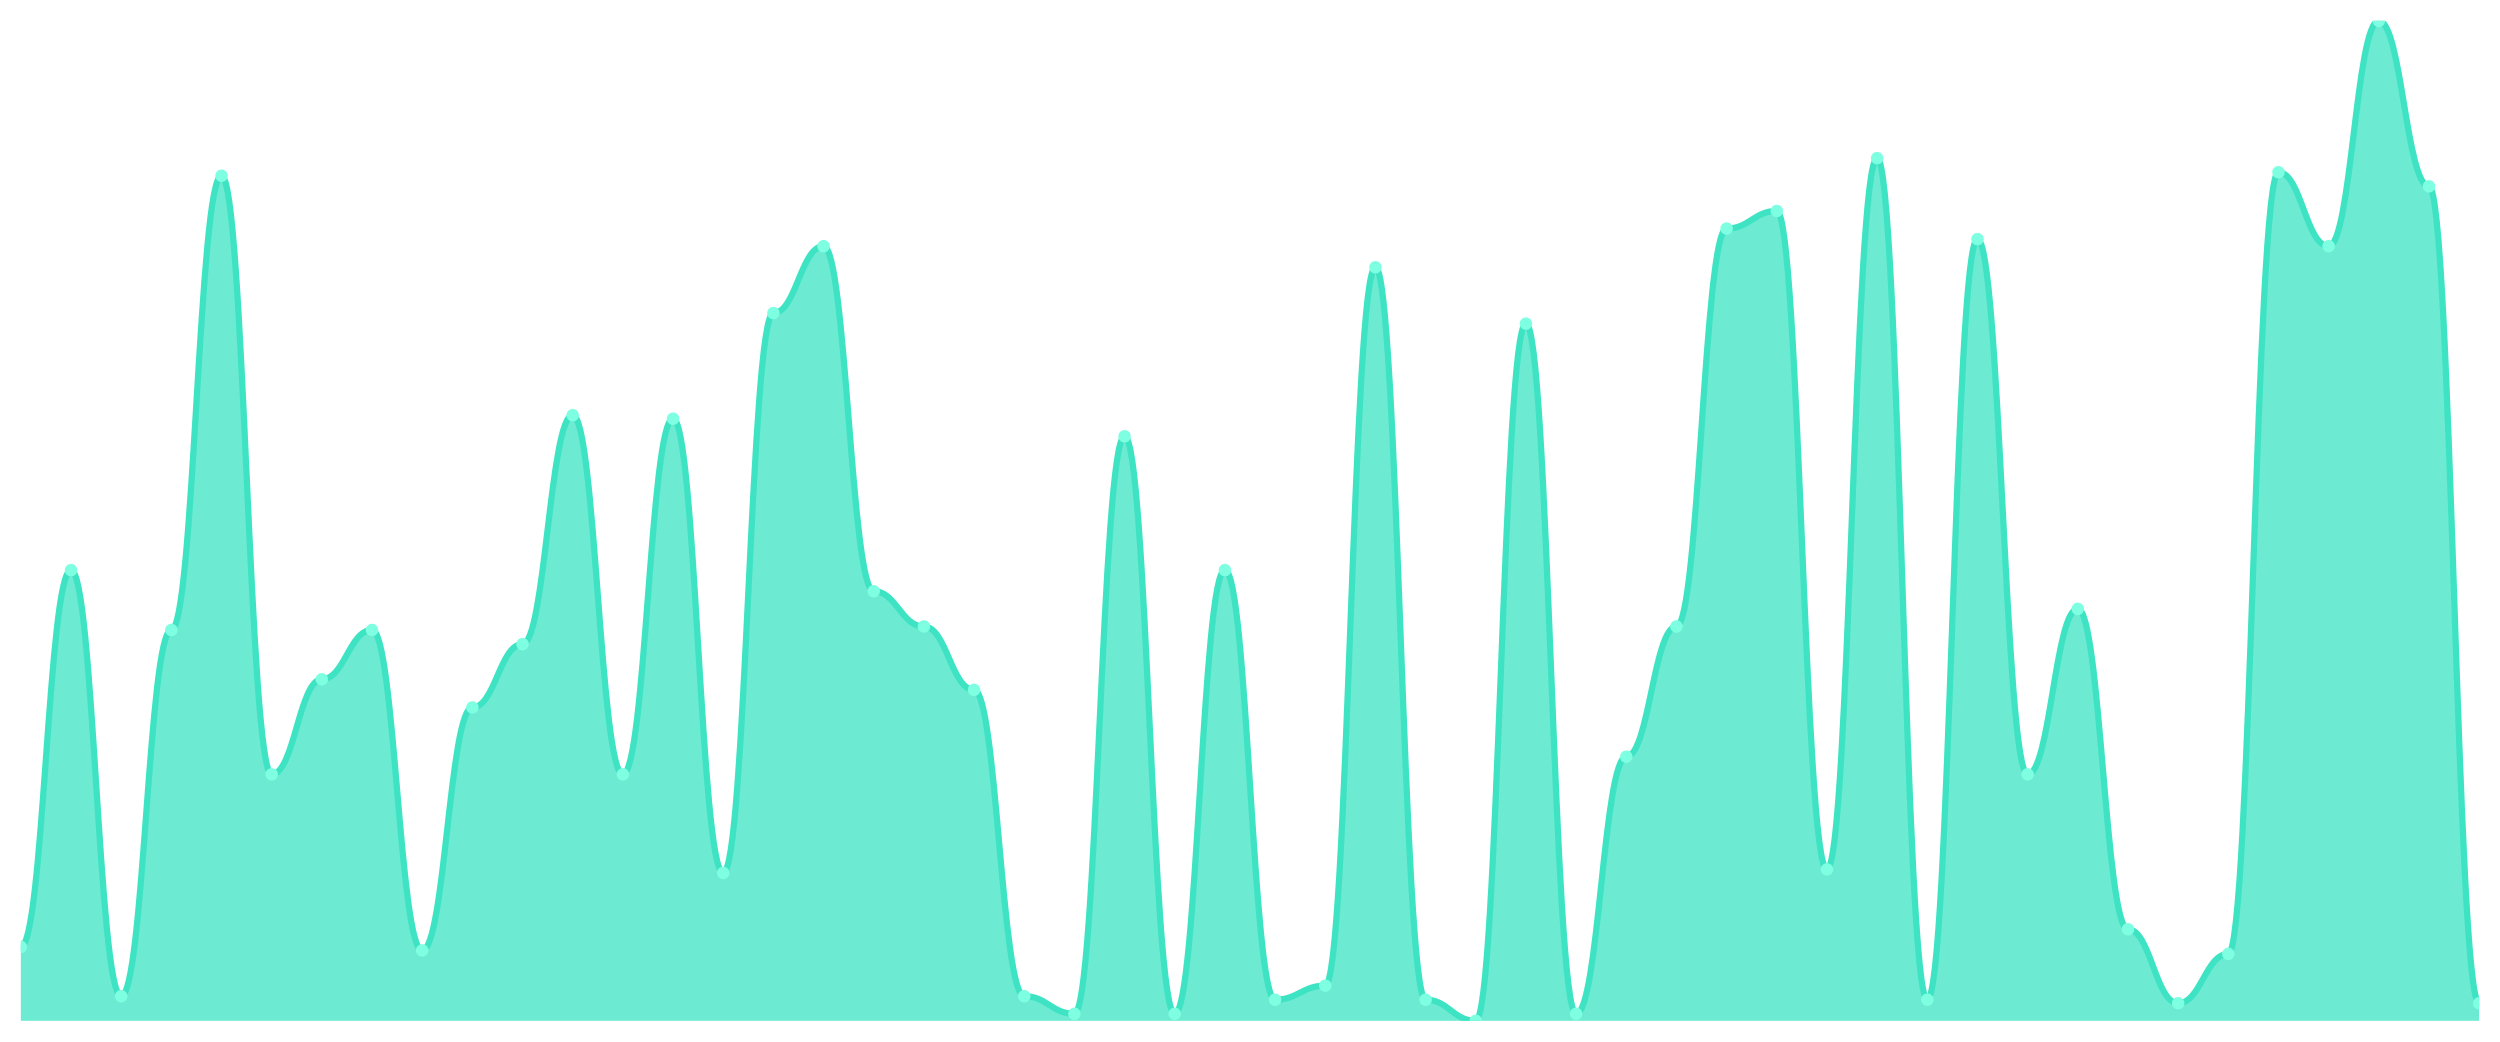
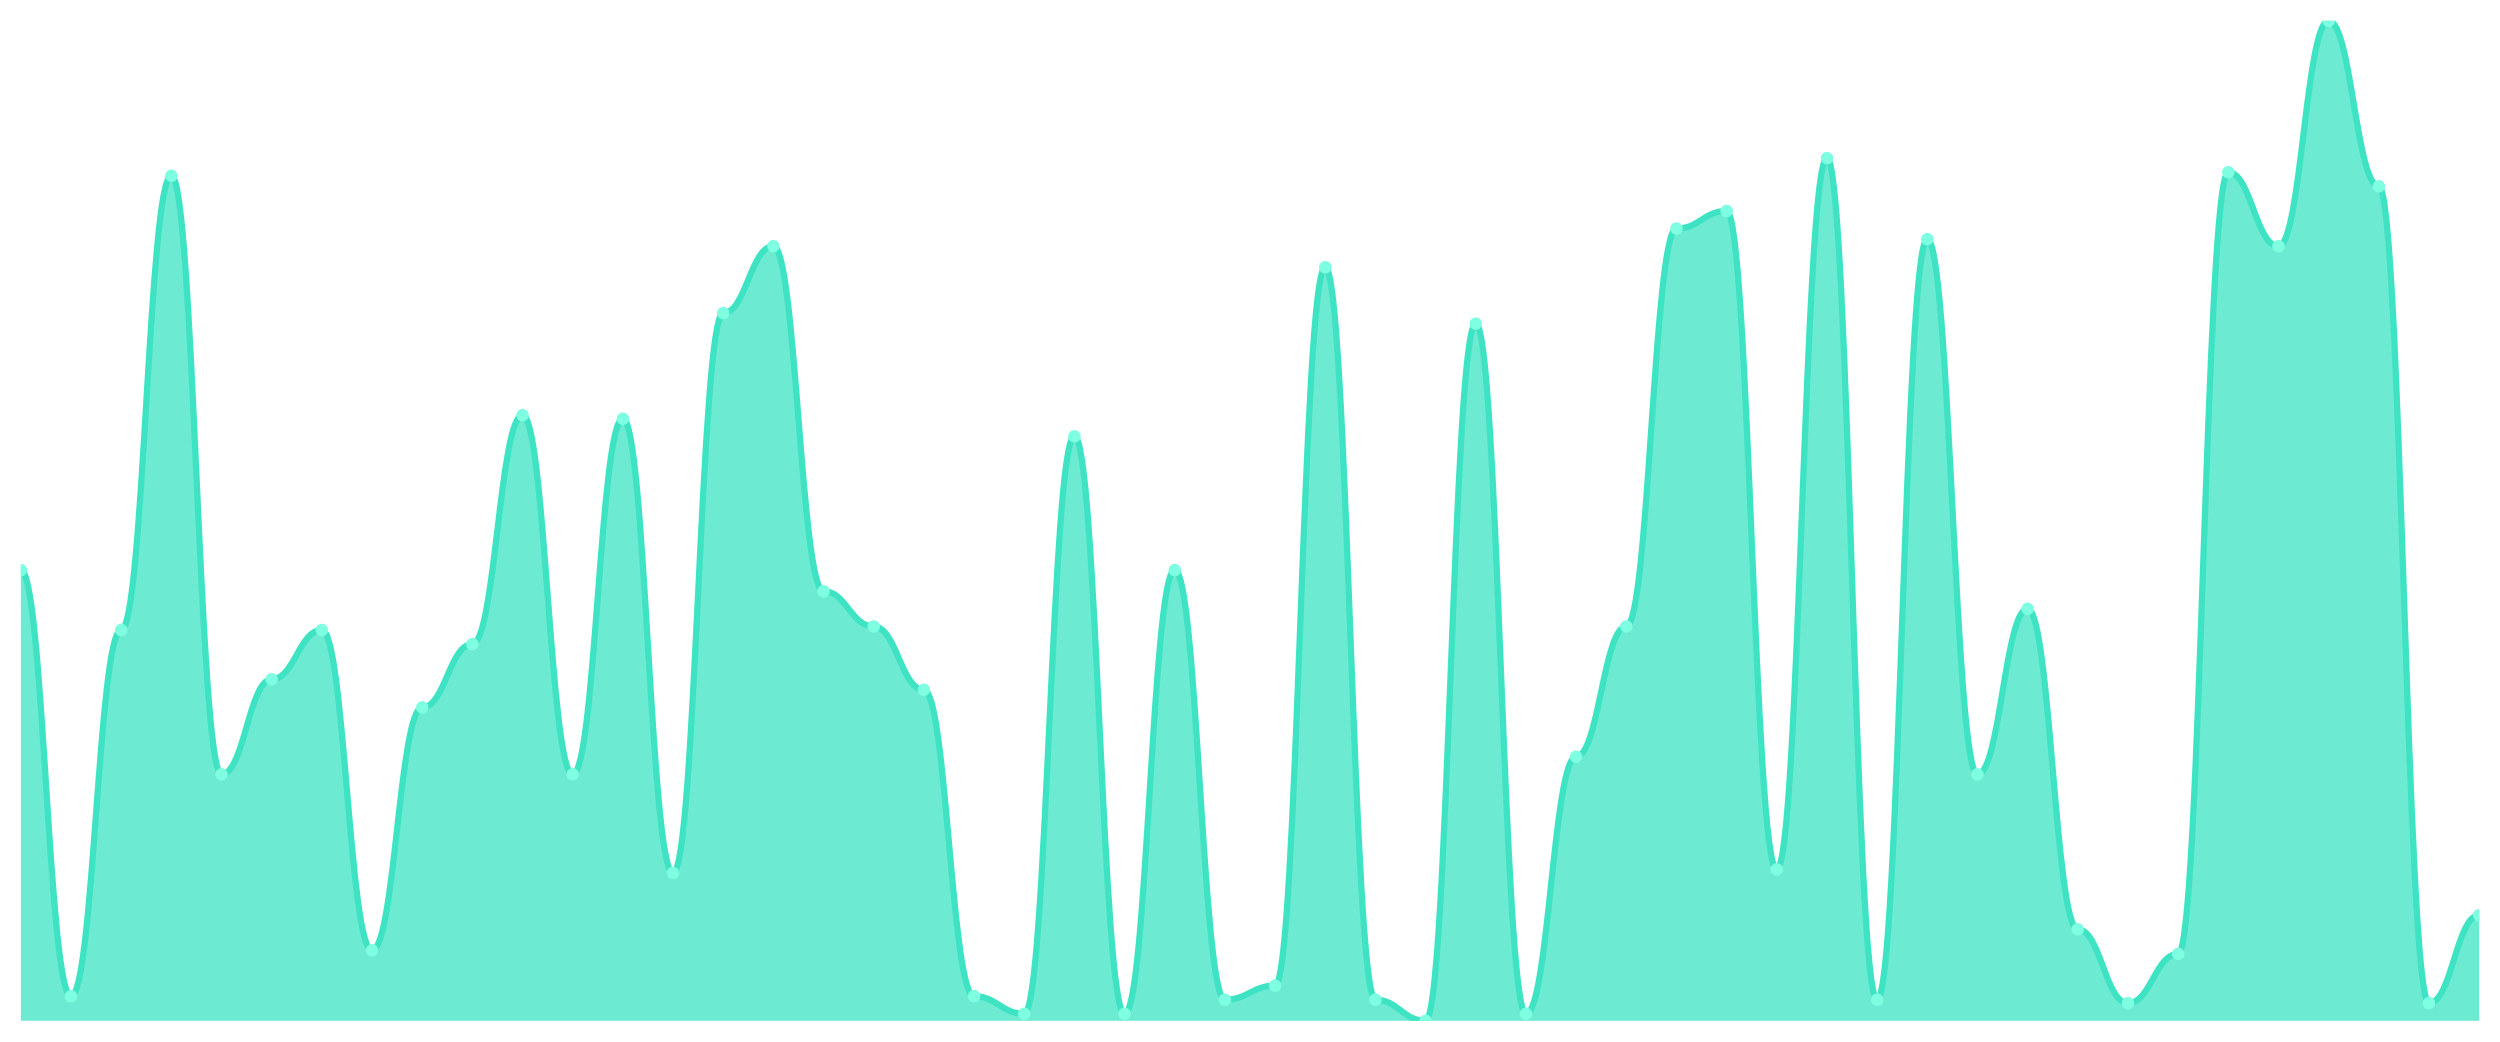
<svg xmlns="http://www.w3.org/2000/svg" viewBox="0 0 1200 500" width="1200" height="500">
  <defs>
    <clipPath id="c">
      <rect x="10" y="10" width="1180" height="480" />
    </clipPath>
  </defs>
  <rect width="1200" height="500" fill="none" />
  <g clip-path="url(#c)">
-     <path d="M 10,490 L 10,454.507 C 20.837,454.507 23.245,273.662 34.082,273.662 C 44.918,273.662 47.327,478.169 58.163,478.169 C 69,478.169 71.408,302.394 82.245,302.394 C 93.082,302.394 95.49,84.366 106.327,84.366 C 117.163,84.366 119.571,371.69 130.408,371.69 C 141.245,371.69 143.653,326.056 154.49,326.056 C 165.327,326.056 167.735,302.394 178.571,302.394 C 189.408,302.394 191.816,456.197 202.653,456.197 C 213.49,456.197 215.898,339.577 226.735,339.577 C 237.571,339.577 239.98,309.155 250.816,309.155 C 261.653,309.155 264.061,199.296 274.898,199.296 C 285.735,199.296 288.143,371.69 298.98,371.69 C 309.816,371.69 312.224,200.986 323.061,200.986 C 333.898,200.986 336.306,419.014 347.143,419.014 C 357.98,419.014 360.388,150.282 371.224,150.282 C 382.061,150.282 384.469,118.169 395.306,118.169 C 406.143,118.169 408.551,283.803 419.388,283.803 C 430.224,283.803 432.633,300.704 443.469,300.704 C 454.306,300.704 456.714,331.127 467.551,331.127 C 478.388,331.127 480.796,478.169 491.633,478.169 C 502.469,478.169 504.878,486.62 515.714,486.62 C 526.551,486.62 528.959,209.437 539.796,209.437 C 550.633,209.437 553.041,486.62 563.878,486.62 C 574.714,486.62 577.122,273.662 587.959,273.662 C 598.796,273.662 601.204,479.859 612.041,479.859 C 622.878,479.859 625.286,473.099 636.122,473.099 C 646.959,473.099 649.367,128.31 660.204,128.31 C 671.041,128.31 673.449,479.859 684.286,479.859 C 695.122,479.859 697.531,490 708.367,490 C 719.204,490 721.612,155.352 732.449,155.352 C 743.286,155.352 745.694,486.62 756.531,486.62 C 767.367,486.62 769.776,363.239 780.612,363.239 C 791.449,363.239 793.857,300.704 804.694,300.704 C 815.531,300.704 817.939,109.718 828.776,109.718 C 839.612,109.718 842.02,101.268 852.857,101.268 C 863.694,101.268 866.102,417.324 876.939,417.324 C 887.776,417.324 890.184,75.915 901.02,75.915 C 911.857,75.915 914.265,479.859 925.102,479.859 C 935.939,479.859 938.347,114.789 949.184,114.789 C 960.02,114.789 962.429,371.69 973.265,371.69 C 984.102,371.69 986.51,292.254 997.347,292.254 C 1008.184,292.254 1010.592,446.056 1021.429,446.056 C 1032.265,446.056 1034.673,481.549 1045.51,481.549 C 1056.347,481.549 1058.755,457.887 1069.592,457.887 C 1080.429,457.887 1082.837,82.676 1093.673,82.676 C 1104.51,82.676 1106.918,118.169 1117.755,118.169 C 1128.592,118.169 1131,10 1141.837,10 C 1152.673,10 1155.082,89.437 1165.918,89.437 C 1176.755,89.437 1179.163,481.549 1190,481.549 L 1190,490 Z" fill="rgba(61,227,195,0.75)" />
-     <path d="M 10,454.507 C 20.837,454.507 23.245,273.662 34.082,273.662 C 44.918,273.662 47.327,478.169 58.163,478.169 C 69,478.169 71.408,302.394 82.245,302.394 C 93.082,302.394 95.49,84.366 106.327,84.366 C 117.163,84.366 119.571,371.69 130.408,371.69 C 141.245,371.69 143.653,326.056 154.49,326.056 C 165.327,326.056 167.735,302.394 178.571,302.394 C 189.408,302.394 191.816,456.197 202.653,456.197 C 213.49,456.197 215.898,339.577 226.735,339.577 C 237.571,339.577 239.98,309.155 250.816,309.155 C 261.653,309.155 264.061,199.296 274.898,199.296 C 285.735,199.296 288.143,371.69 298.98,371.69 C 309.816,371.69 312.224,200.986 323.061,200.986 C 333.898,200.986 336.306,419.014 347.143,419.014 C 357.98,419.014 360.388,150.282 371.224,150.282 C 382.061,150.282 384.469,118.169 395.306,118.169 C 406.143,118.169 408.551,283.803 419.388,283.803 C 430.224,283.803 432.633,300.704 443.469,300.704 C 454.306,300.704 456.714,331.127 467.551,331.127 C 478.388,331.127 480.796,478.169 491.633,478.169 C 502.469,478.169 504.878,486.62 515.714,486.62 C 526.551,486.62 528.959,209.437 539.796,209.437 C 550.633,209.437 553.041,486.62 563.878,486.62 C 574.714,486.62 577.122,273.662 587.959,273.662 C 598.796,273.662 601.204,479.859 612.041,479.859 C 622.878,479.859 625.286,473.099 636.122,473.099 C 646.959,473.099 649.367,128.31 660.204,128.31 C 671.041,128.31 673.449,479.859 684.286,479.859 C 695.122,479.859 697.531,490 708.367,490 C 719.204,490 721.612,155.352 732.449,155.352 C 743.286,155.352 745.694,486.62 756.531,486.62 C 767.367,486.62 769.776,363.239 780.612,363.239 C 791.449,363.239 793.857,300.704 804.694,300.704 C 815.531,300.704 817.939,109.718 828.776,109.718 C 839.612,109.718 842.02,101.268 852.857,101.268 C 863.694,101.268 866.102,417.324 876.939,417.324 C 887.776,417.324 890.184,75.915 901.02,75.915 C 911.857,75.915 914.265,479.859 925.102,479.859 C 935.939,479.859 938.347,114.789 949.184,114.789 C 960.02,114.789 962.429,371.69 973.265,371.69 C 984.102,371.69 986.51,292.254 997.347,292.254 C 1008.184,292.254 1010.592,446.056 1021.429,446.056 C 1032.265,446.056 1034.673,481.549 1045.51,481.549 C 1056.347,481.549 1058.755,457.887 1069.592,457.887 C 1080.429,457.887 1082.837,82.676 1093.673,82.676 C 1104.51,82.676 1106.918,118.169 1117.755,118.169 C 1128.592,118.169 1131,10 1141.837,10 C 1152.673,10 1155.082,89.437 1165.918,89.437 C 1176.755,89.437 1179.163,481.549 1190,481.549" fill="none" stroke="#3de3c3" stroke-width="3" stroke-linecap="round" stroke-linejoin="round" />
-     <circle cx="10" cy="454.507" r="3" fill="#7fffe1" />
-     <circle cx="34.082" cy="273.662" r="3" fill="#7fffe1" />
-     <circle cx="58.163" cy="478.169" r="3" fill="#7fffe1" />
-     <circle cx="82.245" cy="302.394" r="3" fill="#7fffe1" />
-     <circle cx="106.327" cy="84.366" r="3" fill="#7fffe1" />
-     <circle cx="130.408" cy="371.69" r="3" fill="#7fffe1" />
-     <circle cx="154.49" cy="326.056" r="3" fill="#7fffe1" />
-     <circle cx="178.571" cy="302.394" r="3" fill="#7fffe1" />
-     <circle cx="202.653" cy="456.197" r="3" fill="#7fffe1" />
-     <circle cx="226.735" cy="339.577" r="3" fill="#7fffe1" />
-     <circle cx="250.816" cy="309.155" r="3" fill="#7fffe1" />
-     <circle cx="274.898" cy="199.296" r="3" fill="#7fffe1" />
-     <circle cx="298.98" cy="371.69" r="3" fill="#7fffe1" />
-     <circle cx="323.061" cy="200.986" r="3" fill="#7fffe1" />
-     <circle cx="347.143" cy="419.014" r="3" fill="#7fffe1" />
-     <circle cx="371.224" cy="150.282" r="3" fill="#7fffe1" />
-     <circle cx="395.306" cy="118.169" r="3" fill="#7fffe1" />
-     <circle cx="419.388" cy="283.803" r="3" fill="#7fffe1" />
-     <circle cx="443.469" cy="300.704" r="3" fill="#7fffe1" />
-     <circle cx="467.551" cy="331.127" r="3" fill="#7fffe1" />
-     <circle cx="491.633" cy="478.169" r="3" fill="#7fffe1" />
-     <circle cx="515.714" cy="486.62" r="3" fill="#7fffe1" />
-     <circle cx="539.796" cy="209.437" r="3" fill="#7fffe1" />
-     <circle cx="563.878" cy="486.62" r="3" fill="#7fffe1" />
-     <circle cx="587.959" cy="273.662" r="3" fill="#7fffe1" />
-     <circle cx="612.041" cy="479.859" r="3" fill="#7fffe1" />
-     <circle cx="636.122" cy="473.099" r="3" fill="#7fffe1" />
-     <circle cx="660.204" cy="128.31" r="3" fill="#7fffe1" />
-     <circle cx="684.286" cy="479.859" r="3" fill="#7fffe1" />
-     <circle cx="708.367" cy="490" r="3" fill="#7fffe1" />
-     <circle cx="732.449" cy="155.352" r="3" fill="#7fffe1" />
-     <circle cx="756.531" cy="486.62" r="3" fill="#7fffe1" />
-     <circle cx="780.612" cy="363.239" r="3" fill="#7fffe1" />
-     <circle cx="804.694" cy="300.704" r="3" fill="#7fffe1" />
-     <circle cx="828.776" cy="109.718" r="3" fill="#7fffe1" />
-     <circle cx="852.857" cy="101.268" r="3" fill="#7fffe1" />
-     <circle cx="876.939" cy="417.324" r="3" fill="#7fffe1" />
-     <circle cx="901.02" cy="75.915" r="3" fill="#7fffe1" />
-     <circle cx="925.102" cy="479.859" r="3" fill="#7fffe1" />
-     <circle cx="949.184" cy="114.789" r="3" fill="#7fffe1" />
-     <circle cx="973.265" cy="371.69" r="3" fill="#7fffe1" />
-     <circle cx="997.347" cy="292.254" r="3" fill="#7fffe1" />
-     <circle cx="1021.429" cy="446.056" r="3" fill="#7fffe1" />
-     <circle cx="1045.51" cy="481.549" r="3" fill="#7fffe1" />
-     <circle cx="1069.592" cy="457.887" r="3" fill="#7fffe1" />
-     <circle cx="1093.673" cy="82.676" r="3" fill="#7fffe1" />
-     <circle cx="1117.755" cy="118.169" r="3" fill="#7fffe1" />
-     <circle cx="1141.837" cy="10" r="3" fill="#7fffe1" />
-     <circle cx="1165.918" cy="89.437" r="3" fill="#7fffe1" />
-     <circle cx="1190" cy="481.549" r="3" fill="#7fffe1" />
+     <path d="M 10,490 L 10,273.662 C 20.837,273.662 23.245,478.169 34.082,478.169 C 44.918,478.169 47.327,302.394 58.163,302.394 C 69,302.394 71.408,84.366 82.245,84.366 C 93.082,84.366 95.49,371.69 106.327,371.69 C 117.163,371.69 119.571,326.056 130.408,326.056 C 141.245,326.056 143.653,302.394 154.49,302.394 C 165.327,302.394 167.735,456.197 178.571,456.197 C 189.408,456.197 191.816,339.577 202.653,339.577 C 213.49,339.577 215.898,309.155 226.735,309.155 C 237.571,309.155 239.98,199.296 250.816,199.296 C 261.653,199.296 264.061,371.69 274.898,371.69 C 285.735,371.69 288.143,200.986 298.98,200.986 C 309.816,200.986 312.224,419.014 323.061,419.014 C 333.898,419.014 336.306,150.282 347.143,150.282 C 357.98,150.282 360.388,118.169 371.224,118.169 C 382.061,118.169 384.469,283.803 395.306,283.803 C 406.143,283.803 408.551,300.704 419.388,300.704 C 430.224,300.704 432.633,331.127 443.469,331.127 C 454.306,331.127 456.714,478.169 467.551,478.169 C 478.388,478.169 480.796,486.62 491.633,486.62 C 502.469,486.62 504.878,209.437 515.714,209.437 C 526.551,209.437 528.959,486.62 539.796,486.62 C 550.633,486.62 553.041,273.662 563.878,273.662 C 574.714,273.662 577.122,479.859 587.959,479.859 C 598.796,479.859 601.204,473.099 612.041,473.099 C 622.878,473.099 625.286,128.31 636.122,128.31 C 646.959,128.31 649.367,479.859 660.204,479.859 C 671.041,479.859 673.449,490 684.286,490 C 695.122,490 697.531,155.352 708.367,155.352 C 719.204,155.352 721.612,486.62 732.449,486.62 C 743.286,486.62 745.694,363.239 756.531,363.239 C 767.367,363.239 769.776,300.704 780.612,300.704 C 791.449,300.704 793.857,109.718 804.694,109.718 C 815.531,109.718 817.939,101.268 828.776,101.268 C 839.612,101.268 842.02,417.324 852.857,417.324 C 863.694,417.324 866.102,75.915 876.939,75.915 C 887.776,75.915 890.184,479.859 901.02,479.859 C 911.857,479.859 914.265,114.789 925.102,114.789 C 935.939,114.789 938.347,371.69 949.184,371.69 C 960.02,371.69 962.429,292.254 973.265,292.254 C 984.102,292.254 986.51,446.056 997.347,446.056 C 1008.184,446.056 1010.592,481.549 1021.429,481.549 C 1032.265,481.549 1034.673,457.887 1045.51,457.887 C 1056.347,457.887 1058.755,82.676 1069.592,82.676 C 1080.429,82.676 1082.837,118.169 1093.673,118.169 C 1104.51,118.169 1106.918,10 1117.755,10 C 1128.592,10 1131,89.437 1141.837,89.437 C 1152.673,89.437 1155.082,481.549 1165.918,481.549 C 1176.755,481.549 1179.163,439.296 1190,439.296 L 1190,490 Z" fill="rgba(61,227,195,0.75)" />
+     <path d="M 10,273.662 C 20.837,273.662 23.245,478.169 34.082,478.169 C 44.918,478.169 47.327,302.394 58.163,302.394 C 69,302.394 71.408,84.366 82.245,84.366 C 93.082,84.366 95.49,371.69 106.327,371.69 C 117.163,371.69 119.571,326.056 130.408,326.056 C 141.245,326.056 143.653,302.394 154.49,302.394 C 165.327,302.394 167.735,456.197 178.571,456.197 C 189.408,456.197 191.816,339.577 202.653,339.577 C 213.49,339.577 215.898,309.155 226.735,309.155 C 237.571,309.155 239.98,199.296 250.816,199.296 C 261.653,199.296 264.061,371.69 274.898,371.69 C 285.735,371.69 288.143,200.986 298.98,200.986 C 309.816,200.986 312.224,419.014 323.061,419.014 C 333.898,419.014 336.306,150.282 347.143,150.282 C 357.98,150.282 360.388,118.169 371.224,118.169 C 382.061,118.169 384.469,283.803 395.306,283.803 C 406.143,283.803 408.551,300.704 419.388,300.704 C 430.224,300.704 432.633,331.127 443.469,331.127 C 454.306,331.127 456.714,478.169 467.551,478.169 C 478.388,478.169 480.796,486.62 491.633,486.62 C 502.469,486.62 504.878,209.437 515.714,209.437 C 526.551,209.437 528.959,486.62 539.796,486.62 C 550.633,486.62 553.041,273.662 563.878,273.662 C 574.714,273.662 577.122,479.859 587.959,479.859 C 598.796,479.859 601.204,473.099 612.041,473.099 C 622.878,473.099 625.286,128.31 636.122,128.31 C 646.959,128.31 649.367,479.859 660.204,479.859 C 671.041,479.859 673.449,490 684.286,490 C 695.122,490 697.531,155.352 708.367,155.352 C 719.204,155.352 721.612,486.62 732.449,486.62 C 743.286,486.62 745.694,363.239 756.531,363.239 C 767.367,363.239 769.776,300.704 780.612,300.704 C 791.449,300.704 793.857,109.718 804.694,109.718 C 815.531,109.718 817.939,101.268 828.776,101.268 C 839.612,101.268 842.02,417.324 852.857,417.324 C 863.694,417.324 866.102,75.915 876.939,75.915 C 887.776,75.915 890.184,479.859 901.02,479.859 C 911.857,479.859 914.265,114.789 925.102,114.789 C 935.939,114.789 938.347,371.69 949.184,371.69 C 960.02,371.69 962.429,292.254 973.265,292.254 C 984.102,292.254 986.51,446.056 997.347,446.056 C 1008.184,446.056 1010.592,481.549 1021.429,481.549 C 1032.265,481.549 1034.673,457.887 1045.51,457.887 C 1056.347,457.887 1058.755,82.676 1069.592,82.676 C 1080.429,82.676 1082.837,118.169 1093.673,118.169 C 1104.51,118.169 1106.918,10 1117.755,10 C 1128.592,10 1131,89.437 1141.837,89.437 C 1152.673,89.437 1155.082,481.549 1165.918,481.549 C 1176.755,481.549 1179.163,439.296 1190,439.296" fill="none" stroke="#3de3c3" stroke-width="3" stroke-linecap="round" stroke-linejoin="round" />
+     <circle cx="10" cy="273.662" r="3" fill="#7fffe1" />
+     <circle cx="34.082" cy="478.169" r="3" fill="#7fffe1" />
+     <circle cx="58.163" cy="302.394" r="3" fill="#7fffe1" />
+     <circle cx="82.245" cy="84.366" r="3" fill="#7fffe1" />
+     <circle cx="106.327" cy="371.69" r="3" fill="#7fffe1" />
+     <circle cx="130.408" cy="326.056" r="3" fill="#7fffe1" />
+     <circle cx="154.49" cy="302.394" r="3" fill="#7fffe1" />
+     <circle cx="178.571" cy="456.197" r="3" fill="#7fffe1" />
+     <circle cx="202.653" cy="339.577" r="3" fill="#7fffe1" />
+     <circle cx="226.735" cy="309.155" r="3" fill="#7fffe1" />
+     <circle cx="250.816" cy="199.296" r="3" fill="#7fffe1" />
+     <circle cx="274.898" cy="371.69" r="3" fill="#7fffe1" />
+     <circle cx="298.98" cy="200.986" r="3" fill="#7fffe1" />
+     <circle cx="323.061" cy="419.014" r="3" fill="#7fffe1" />
+     <circle cx="347.143" cy="150.282" r="3" fill="#7fffe1" />
+     <circle cx="371.224" cy="118.169" r="3" fill="#7fffe1" />
+     <circle cx="395.306" cy="283.803" r="3" fill="#7fffe1" />
+     <circle cx="419.388" cy="300.704" r="3" fill="#7fffe1" />
+     <circle cx="443.469" cy="331.127" r="3" fill="#7fffe1" />
+     <circle cx="467.551" cy="478.169" r="3" fill="#7fffe1" />
+     <circle cx="491.633" cy="486.62" r="3" fill="#7fffe1" />
+     <circle cx="515.714" cy="209.437" r="3" fill="#7fffe1" />
+     <circle cx="539.796" cy="486.62" r="3" fill="#7fffe1" />
+     <circle cx="563.878" cy="273.662" r="3" fill="#7fffe1" />
+     <circle cx="587.959" cy="479.859" r="3" fill="#7fffe1" />
+     <circle cx="612.041" cy="473.099" r="3" fill="#7fffe1" />
+     <circle cx="636.122" cy="128.31" r="3" fill="#7fffe1" />
+     <circle cx="660.204" cy="479.859" r="3" fill="#7fffe1" />
+     <circle cx="684.286" cy="490" r="3" fill="#7fffe1" />
+     <circle cx="708.367" cy="155.352" r="3" fill="#7fffe1" />
+     <circle cx="732.449" cy="486.62" r="3" fill="#7fffe1" />
+     <circle cx="756.531" cy="363.239" r="3" fill="#7fffe1" />
+     <circle cx="780.612" cy="300.704" r="3" fill="#7fffe1" />
+     <circle cx="804.694" cy="109.718" r="3" fill="#7fffe1" />
+     <circle cx="828.776" cy="101.268" r="3" fill="#7fffe1" />
+     <circle cx="852.857" cy="417.324" r="3" fill="#7fffe1" />
+     <circle cx="876.939" cy="75.915" r="3" fill="#7fffe1" />
+     <circle cx="901.02" cy="479.859" r="3" fill="#7fffe1" />
+     <circle cx="925.102" cy="114.789" r="3" fill="#7fffe1" />
+     <circle cx="949.184" cy="371.69" r="3" fill="#7fffe1" />
+     <circle cx="973.265" cy="292.254" r="3" fill="#7fffe1" />
+     <circle cx="997.347" cy="446.056" r="3" fill="#7fffe1" />
+     <circle cx="1021.429" cy="481.549" r="3" fill="#7fffe1" />
+     <circle cx="1045.51" cy="457.887" r="3" fill="#7fffe1" />
+     <circle cx="1069.592" cy="82.676" r="3" fill="#7fffe1" />
+     <circle cx="1093.673" cy="118.169" r="3" fill="#7fffe1" />
+     <circle cx="1117.755" cy="10" r="3" fill="#7fffe1" />
+     <circle cx="1141.837" cy="89.437" r="3" fill="#7fffe1" />
+     <circle cx="1165.918" cy="481.549" r="3" fill="#7fffe1" />
+     <circle cx="1190" cy="439.296" r="3" fill="#7fffe1" />
  </g>
</svg>
